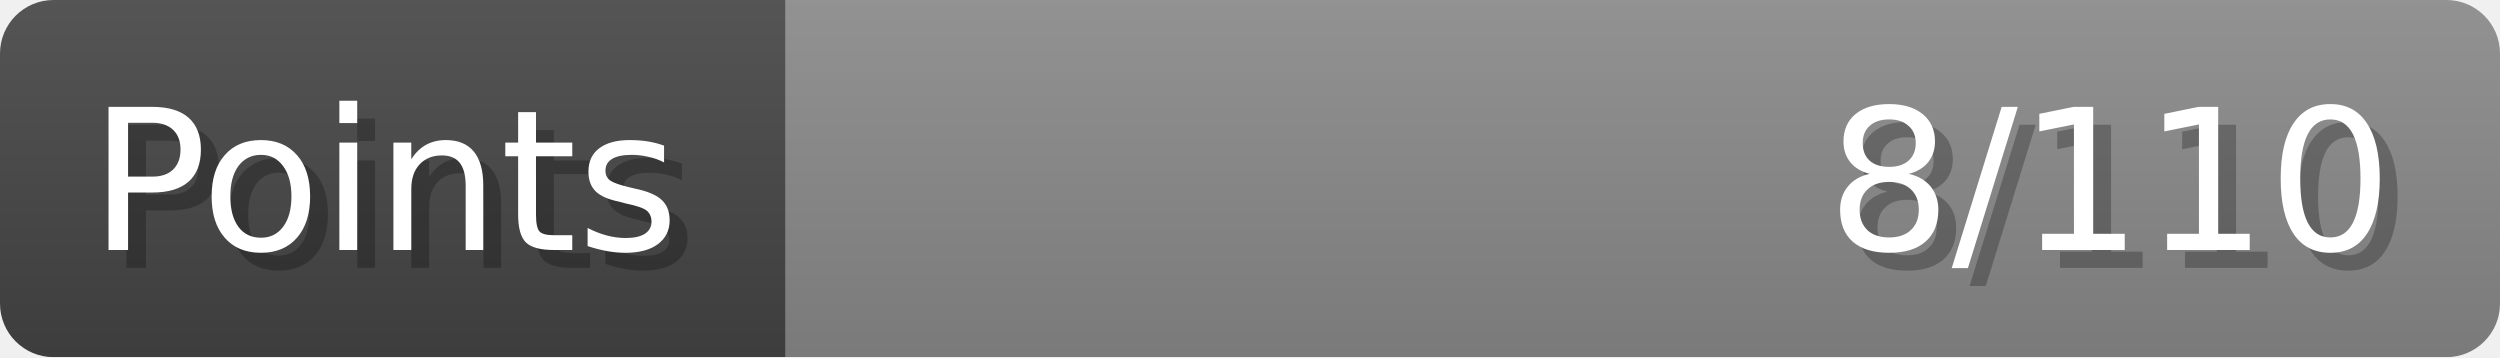
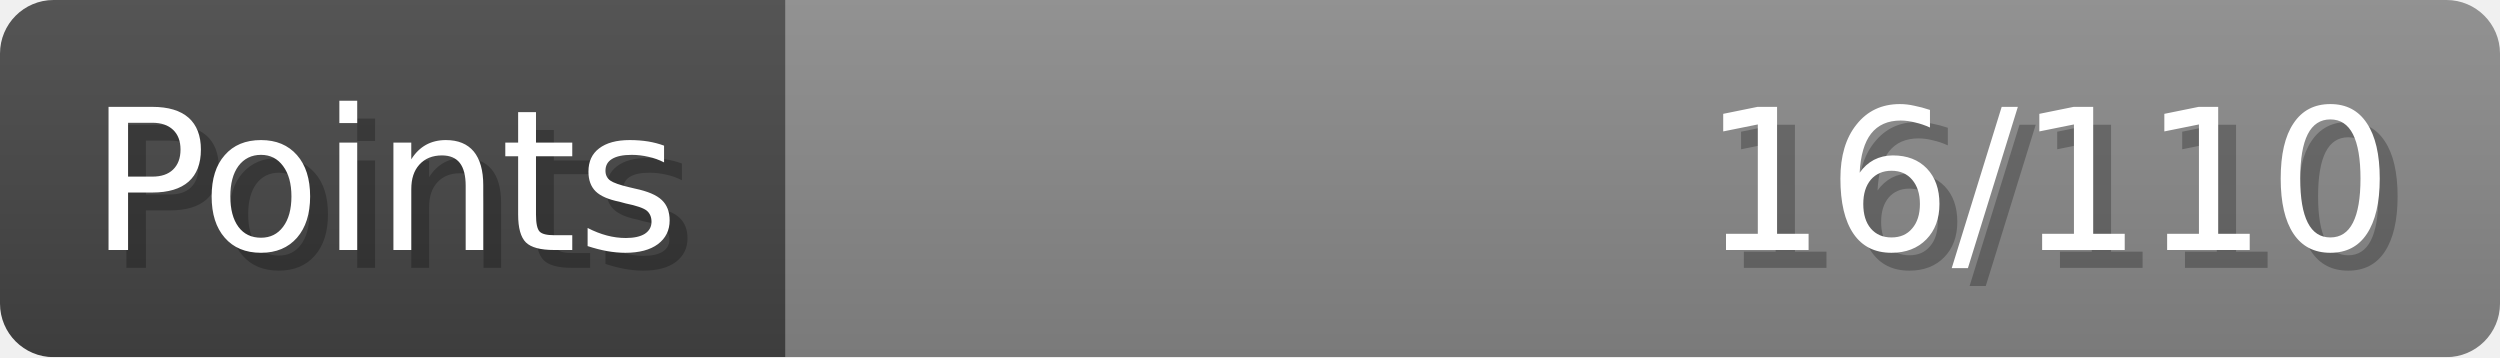
- <svg xmlns="http://www.w3.org/2000/svg" width="140px" height="20px" role="img" aria-label="Points: 8/110">
+ <svg xmlns="http://www.w3.org/2000/svg" width="140px" height="20px" role="img" aria-label="Points: 16/110">
  <linearGradient id="a" x2="0" y2="100%">
    <stop offset="0" stop-opacity=".1" stop-color="#EEE" />
    <stop offset="1" stop-opacity=".1" />
  </linearGradient>
  <mask id="m">
    <rect width="100%" height="100%" rx="3" fill="#FFF" />
  </mask>
  <g mask="url(#m)">
    <rect x="0" y="0" width="44" height="20" fill="#444" />
    <svg x="44" y="0" width="96" height="20">
      <rect width="100%" height="100%" fill="#888888" />
      <rect width="0%" height="100%" fill="#33CC11" transform="">
-         <animate attributeName="width" begin="0.5s" dur="600ms" from="0%" to="7%" repeatCount="1" fill="freeze" calcMode="spline" keyTimes="0; 1" keySplines="0.3, 0.61, 0.355, 1" />
+         <animate attributeName="width" begin="0.5s" dur="600ms" from="0%" to="14%" repeatCount="1" fill="freeze" calcMode="spline" keyTimes="0; 1" keySplines="0.3, 0.61, 0.355, 1" />
      </rect>
    </svg>
    <rect width="140" height="20" fill="url(#a)" />
  </g>
  <g aria-hidden="true" font-size="11" font-family="Verdana, DejaVu Sans, sans-serif" fill="#FFFFFF">
    <text x="6" y="15" fill="#000" opacity="0.25">Points</text>
    <text x="5" y="14">Points</text>
-     <text x="135" y="15" fill="#000" opacity="0.25" text-anchor="end">8/110</text>
-     <text x="134" y="14" text-anchor="end">8/110</text>
+     <text x="135" y="15" fill="#000" opacity="0.25" text-anchor="end">16/110</text>
+     <text x="134" y="14" text-anchor="end">16/110</text>
  </g>
</svg>
